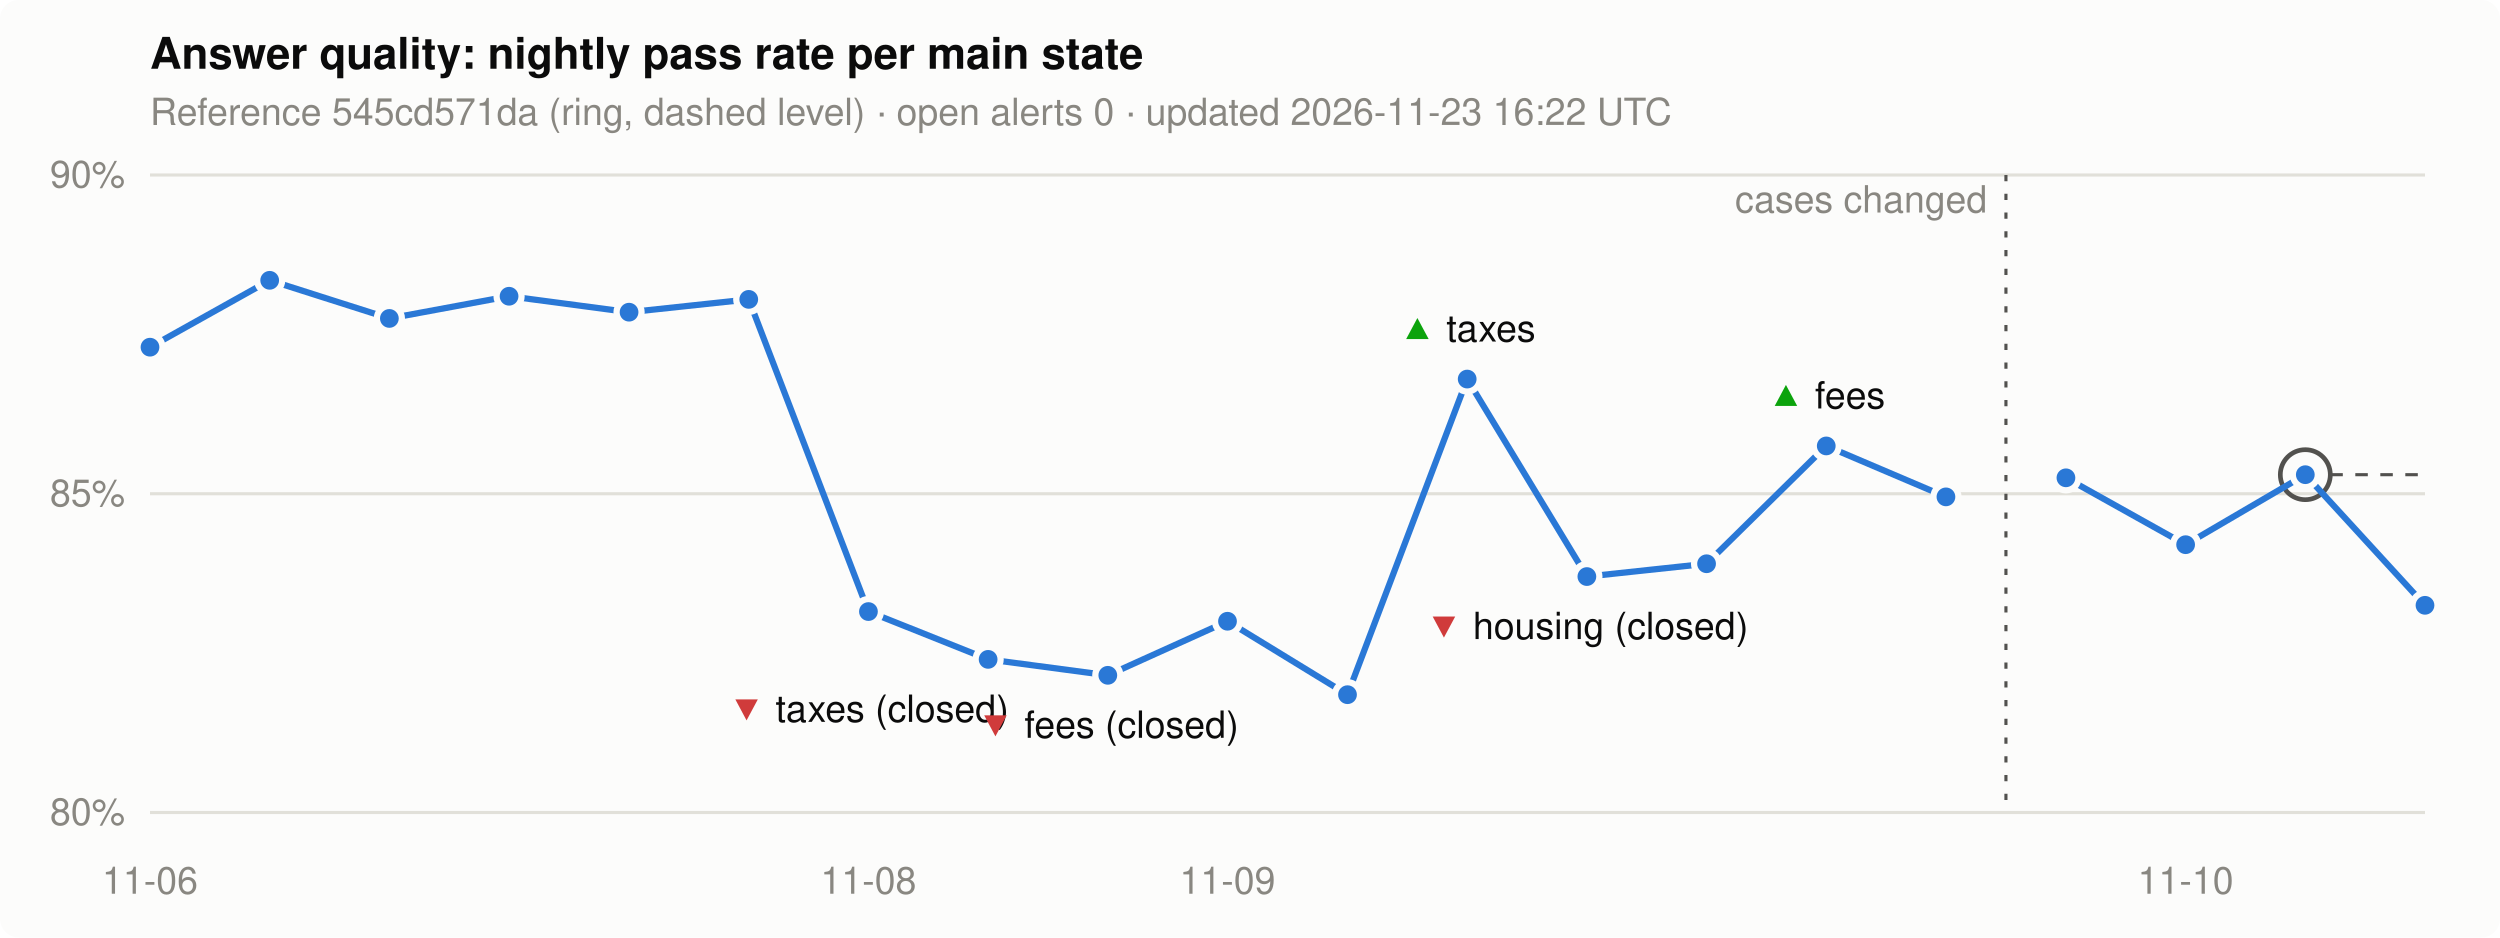
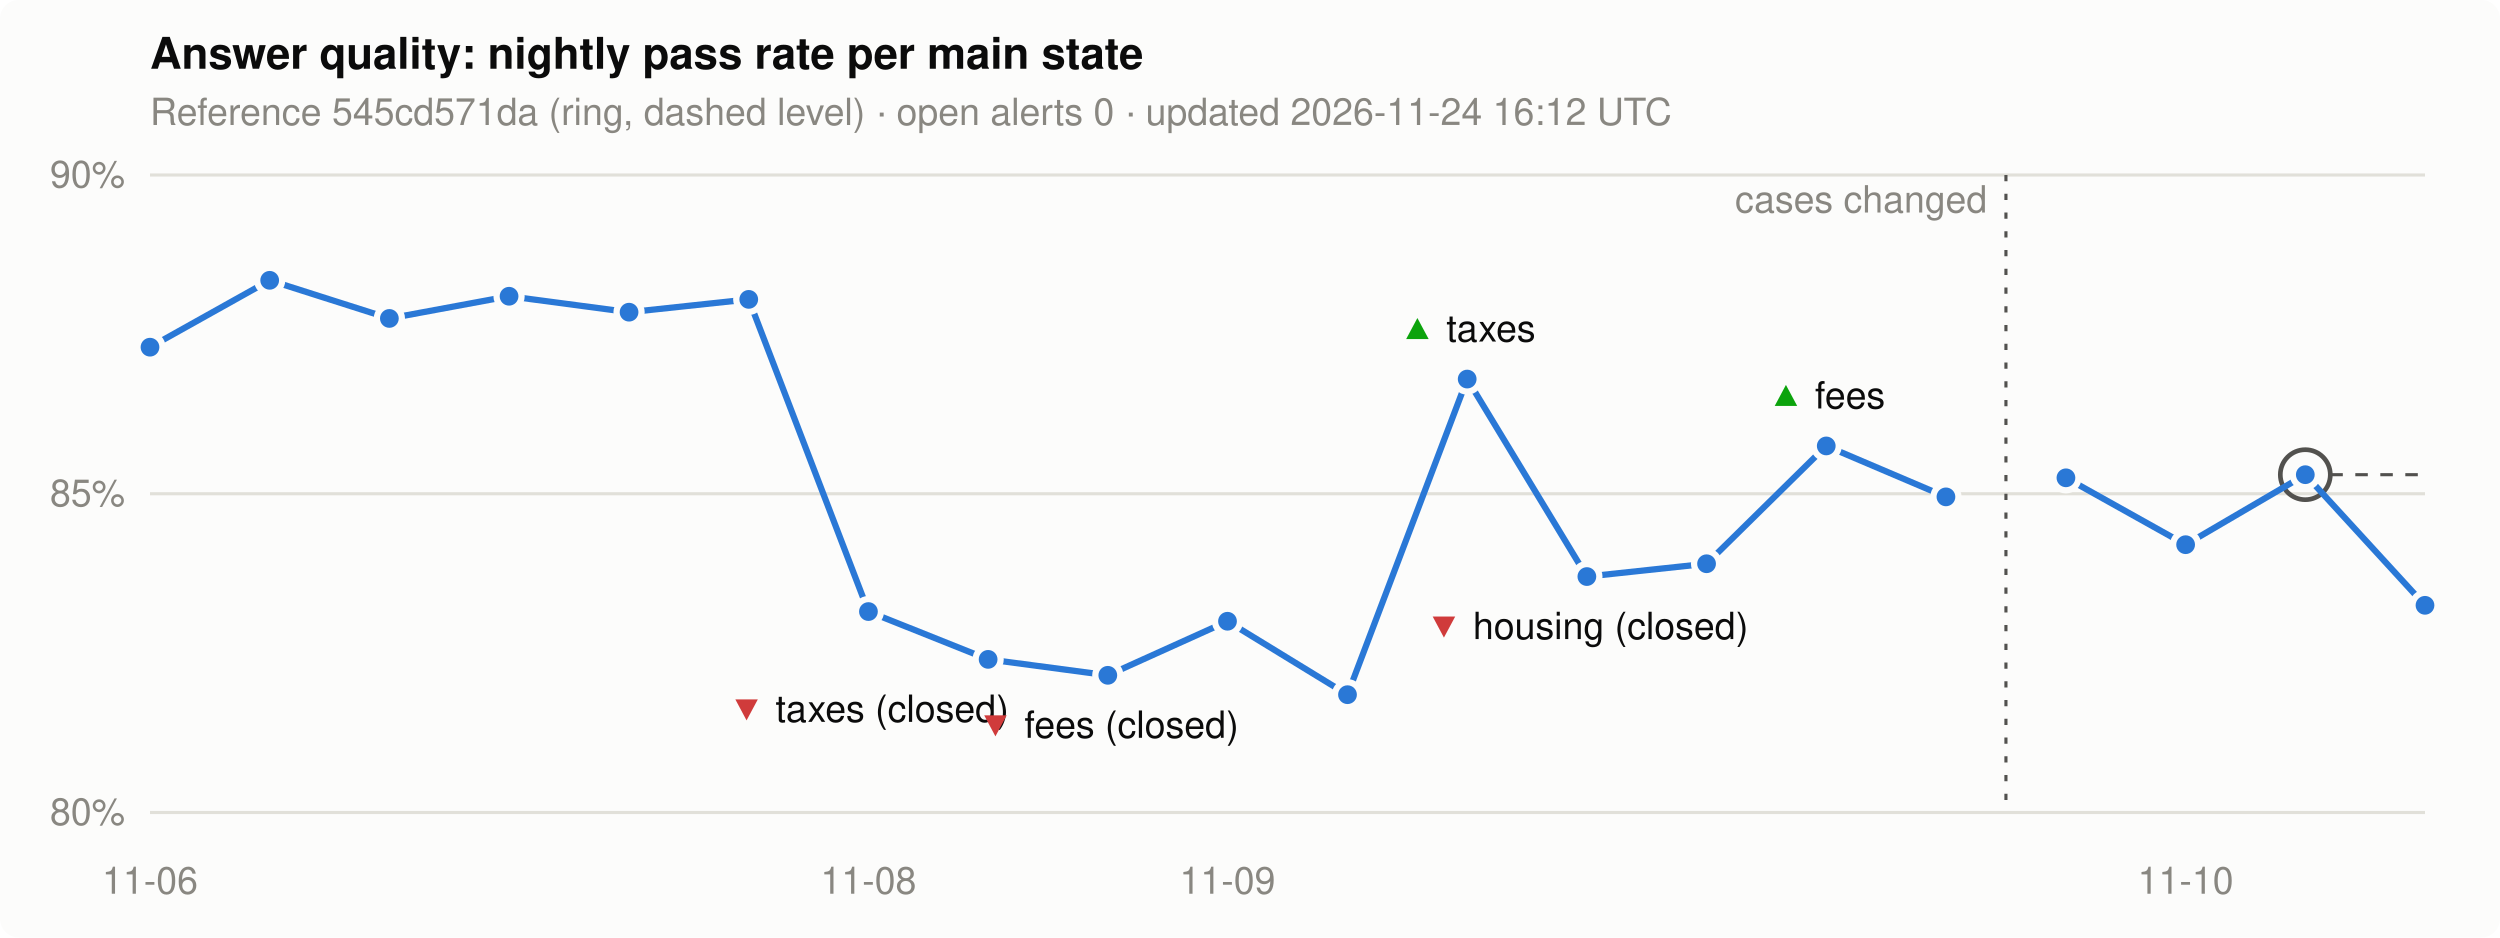
<svg xmlns="http://www.w3.org/2000/svg" width="800" height="300" viewBox="0 0 800 300" role="img" aria-label="Nightly pass rate per main state">
  <style>
.bg { fill: #fcfcfb; } .ink { fill: #0b0b0b; } .muted { fill: #898781; }
.grid { stroke: #e1e0d9; } .line { stroke: #2a78d6; } .dot { fill: #2a78d6; stroke: #fcfcfb; }
.ref { stroke: #52514e; } .alert { fill: #d03b3b; } .good { fill: #0ca30c; }
@media (prefers-color-scheme: dark) {
  .bg { fill: #1a1a19; } .ink { fill: #f0efec; } .grid { stroke: #2c2c2a; }
  .line { stroke: #3987e5; } .dot { fill: #3987e5; stroke: #1a1a19; } .ref { stroke: #c3c2b7; }
}
text { font: 12px -apple-system, "Segoe UI", Helvetica, Arial, sans-serif; }
.title { font-size: 14px; font-weight: 600; }
</style>
  <rect class="bg" width="800" height="300" rx="6" />
  <text class="ink title" x="48" y="22">Answer quality: nightly pass rate per main state</text>
-   <text class="muted" x="48" y="40">Reference 545cd571da (ring, dashed level) · open alerts 0 · updated 2026-11-23 16:22 UTC</text>
+   <text class="muted" x="48" y="40">Reference 545cd571da (ring, dashed level) · open alerts 0 · updated 2026-11-24 16:12 UTC</text>
  <line class="grid" x1="48" x2="776" y1="260.0" y2="260.0" stroke-width="1" />
  <text class="muted" x="40" y="264.0" text-anchor="end">80%</text>
  <line class="grid" x1="48" x2="776" y1="158.0" y2="158.0" stroke-width="1" />
  <text class="muted" x="40" y="162.0" text-anchor="end">85%</text>
  <line class="grid" x1="48" x2="776" y1="56.0" y2="56.0" stroke-width="1" />
  <text class="muted" x="40" y="60.0" text-anchor="end">90%</text>
  <text class="muted" x="48.0" y="286" text-anchor="middle">11-06</text>
  <text class="muted" x="277.9" y="286" text-anchor="middle">11-08</text>
  <text class="muted" x="392.8" y="286" text-anchor="middle">11-09</text>
  <text class="muted" x="699.4" y="286" text-anchor="middle">11-10</text>
  <line class="ref" x1="737.7" x2="776" y1="151.9" y2="151.9" stroke-width="1" stroke-dasharray="4 4" />
  <circle class="ref" cx="737.7" cy="151.9" r="8" fill="none" stroke-width="1.5" />
  <polyline class="line" points="48.0,111.1 86.3,89.7 124.6,101.9 162.9,94.8 201.3,99.9 239.6,95.8 277.9,195.7 316.2,211.0 354.5,216.1 392.8,198.8 431.2,222.3 469.5,121.3 507.8,184.5 546.1,180.4 584.4,142.7 622.7,159.0" fill="none" stroke-width="2" stroke-linejoin="round" />
  <line class="ref" x1="641.9" x2="641.9" y1="56" y2="260" stroke-width="1" stroke-dasharray="2 4" />
  <text class="muted" x="635.9" y="68" text-anchor="end">cases changed</text>
  <polyline class="line" points="661.1,152.9 699.4,174.3 737.7,151.9 776.0,193.7" fill="none" stroke-width="2" stroke-linejoin="round" />
  <circle class="dot" cx="48.0" cy="111.1" r="4" stroke-width="2" />
  <circle class="dot" cx="86.3" cy="89.7" r="4" stroke-width="2" />
  <circle class="dot" cx="124.6" cy="101.9" r="4" stroke-width="2" />
  <circle class="dot" cx="162.9" cy="94.8" r="4" stroke-width="2" />
  <circle class="dot" cx="201.3" cy="99.9" r="4" stroke-width="2" />
  <circle class="dot" cx="239.6" cy="95.8" r="4" stroke-width="2" />
  <circle class="dot" cx="277.9" cy="195.7" r="4" stroke-width="2" />
  <text x="277.9" y="231.0" text-anchor="middle">
    <tspan class="alert">▼</tspan>
    <tspan class="ink">taxes (closed)</tspan>
  </text>
  <circle class="dot" cx="316.2" cy="211.0" r="4" stroke-width="2" />
  <circle class="dot" cx="354.5" cy="216.1" r="4" stroke-width="2" />
  <text x="354.5" y="236.1" text-anchor="middle">
    <tspan class="alert">▼</tspan>
    <tspan class="ink">fees (closed)</tspan>
  </text>
  <circle class="dot" cx="392.8" cy="198.8" r="4" stroke-width="2" />
  <circle class="dot" cx="431.2" cy="222.3" r="4" stroke-width="2" />
  <circle class="dot" cx="469.5" cy="121.3" r="4" stroke-width="2" />
  <text x="469.5" y="109.3" text-anchor="middle">
    <tspan class="good">▲</tspan>
    <tspan class="ink">taxes</tspan>
  </text>
  <circle class="dot" cx="507.8" cy="184.5" r="4" stroke-width="2" />
  <text x="507.8" y="204.5" text-anchor="middle">
    <tspan class="alert">▼</tspan>
    <tspan class="ink">housing (closed)</tspan>
  </text>
  <circle class="dot" cx="546.1" cy="180.4" r="4" stroke-width="2" />
  <circle class="dot" cx="584.4" cy="142.7" r="4" stroke-width="2" />
  <text x="584.4" y="130.7" text-anchor="middle">
    <tspan class="good">▲</tspan>
    <tspan class="ink">fees</tspan>
  </text>
  <circle class="dot" cx="622.7" cy="159.0" r="4" stroke-width="2" />
  <circle class="dot" cx="661.1" cy="152.9" r="4" stroke-width="2" />
  <circle class="dot" cx="699.4" cy="174.3" r="4" stroke-width="2" />
  <circle class="dot" cx="737.7" cy="151.9" r="4" stroke-width="2" />
  <circle class="dot" cx="776.0" cy="193.7" r="4" stroke-width="2" />
</svg>
